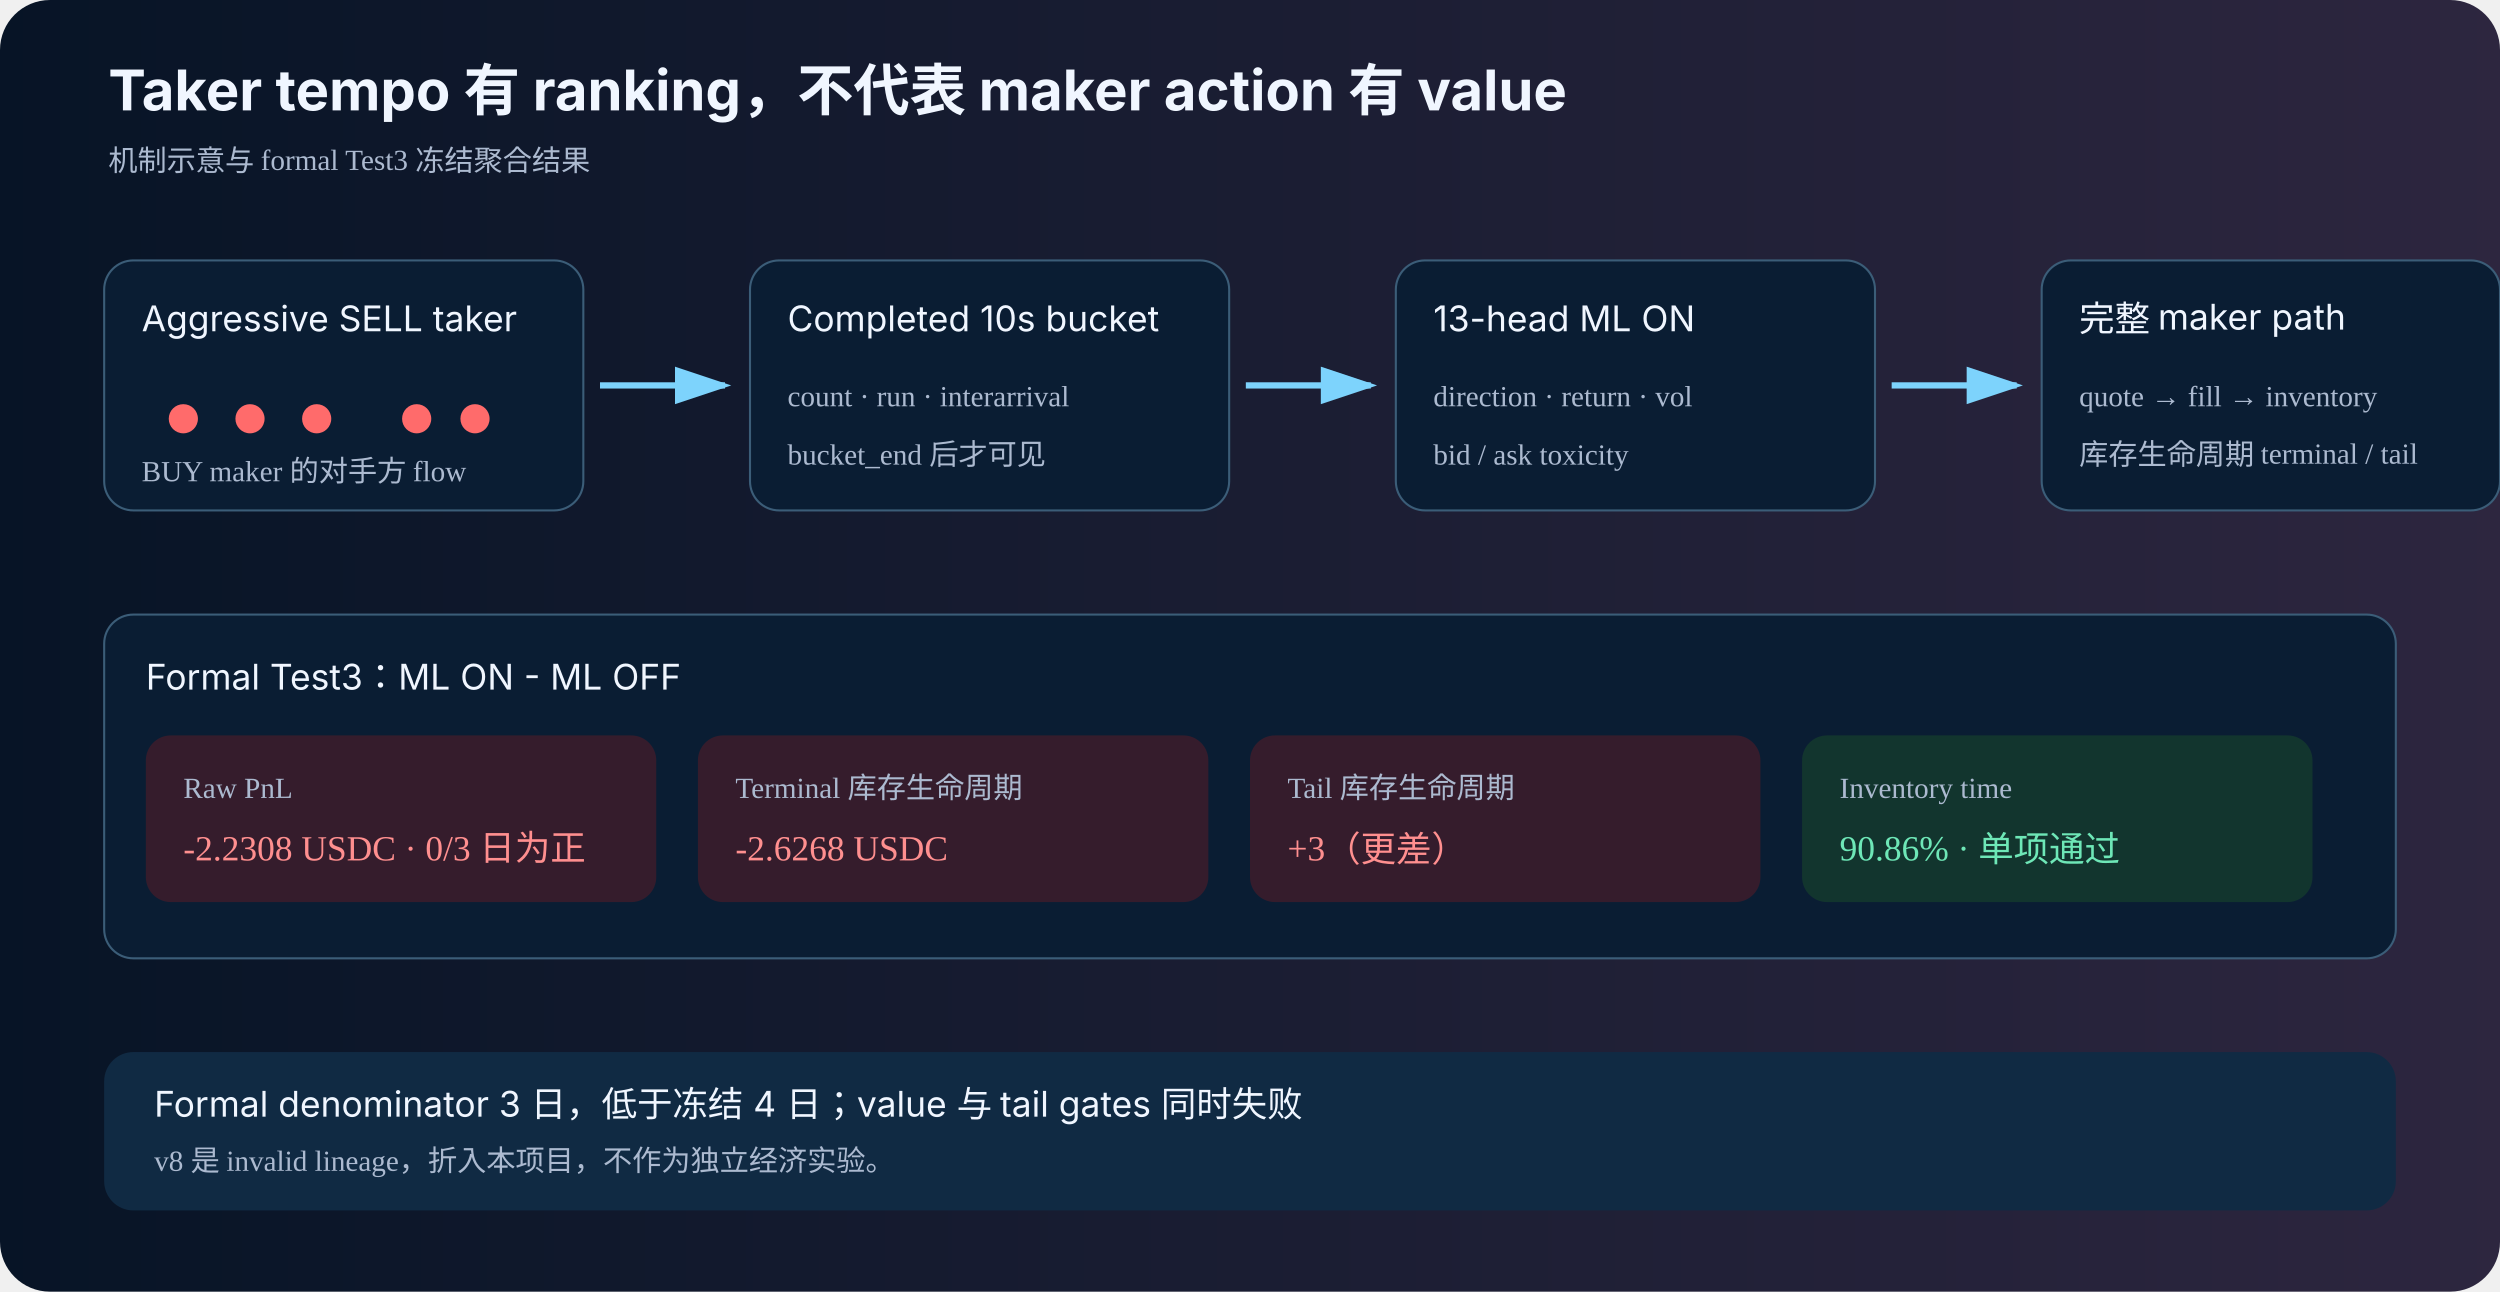
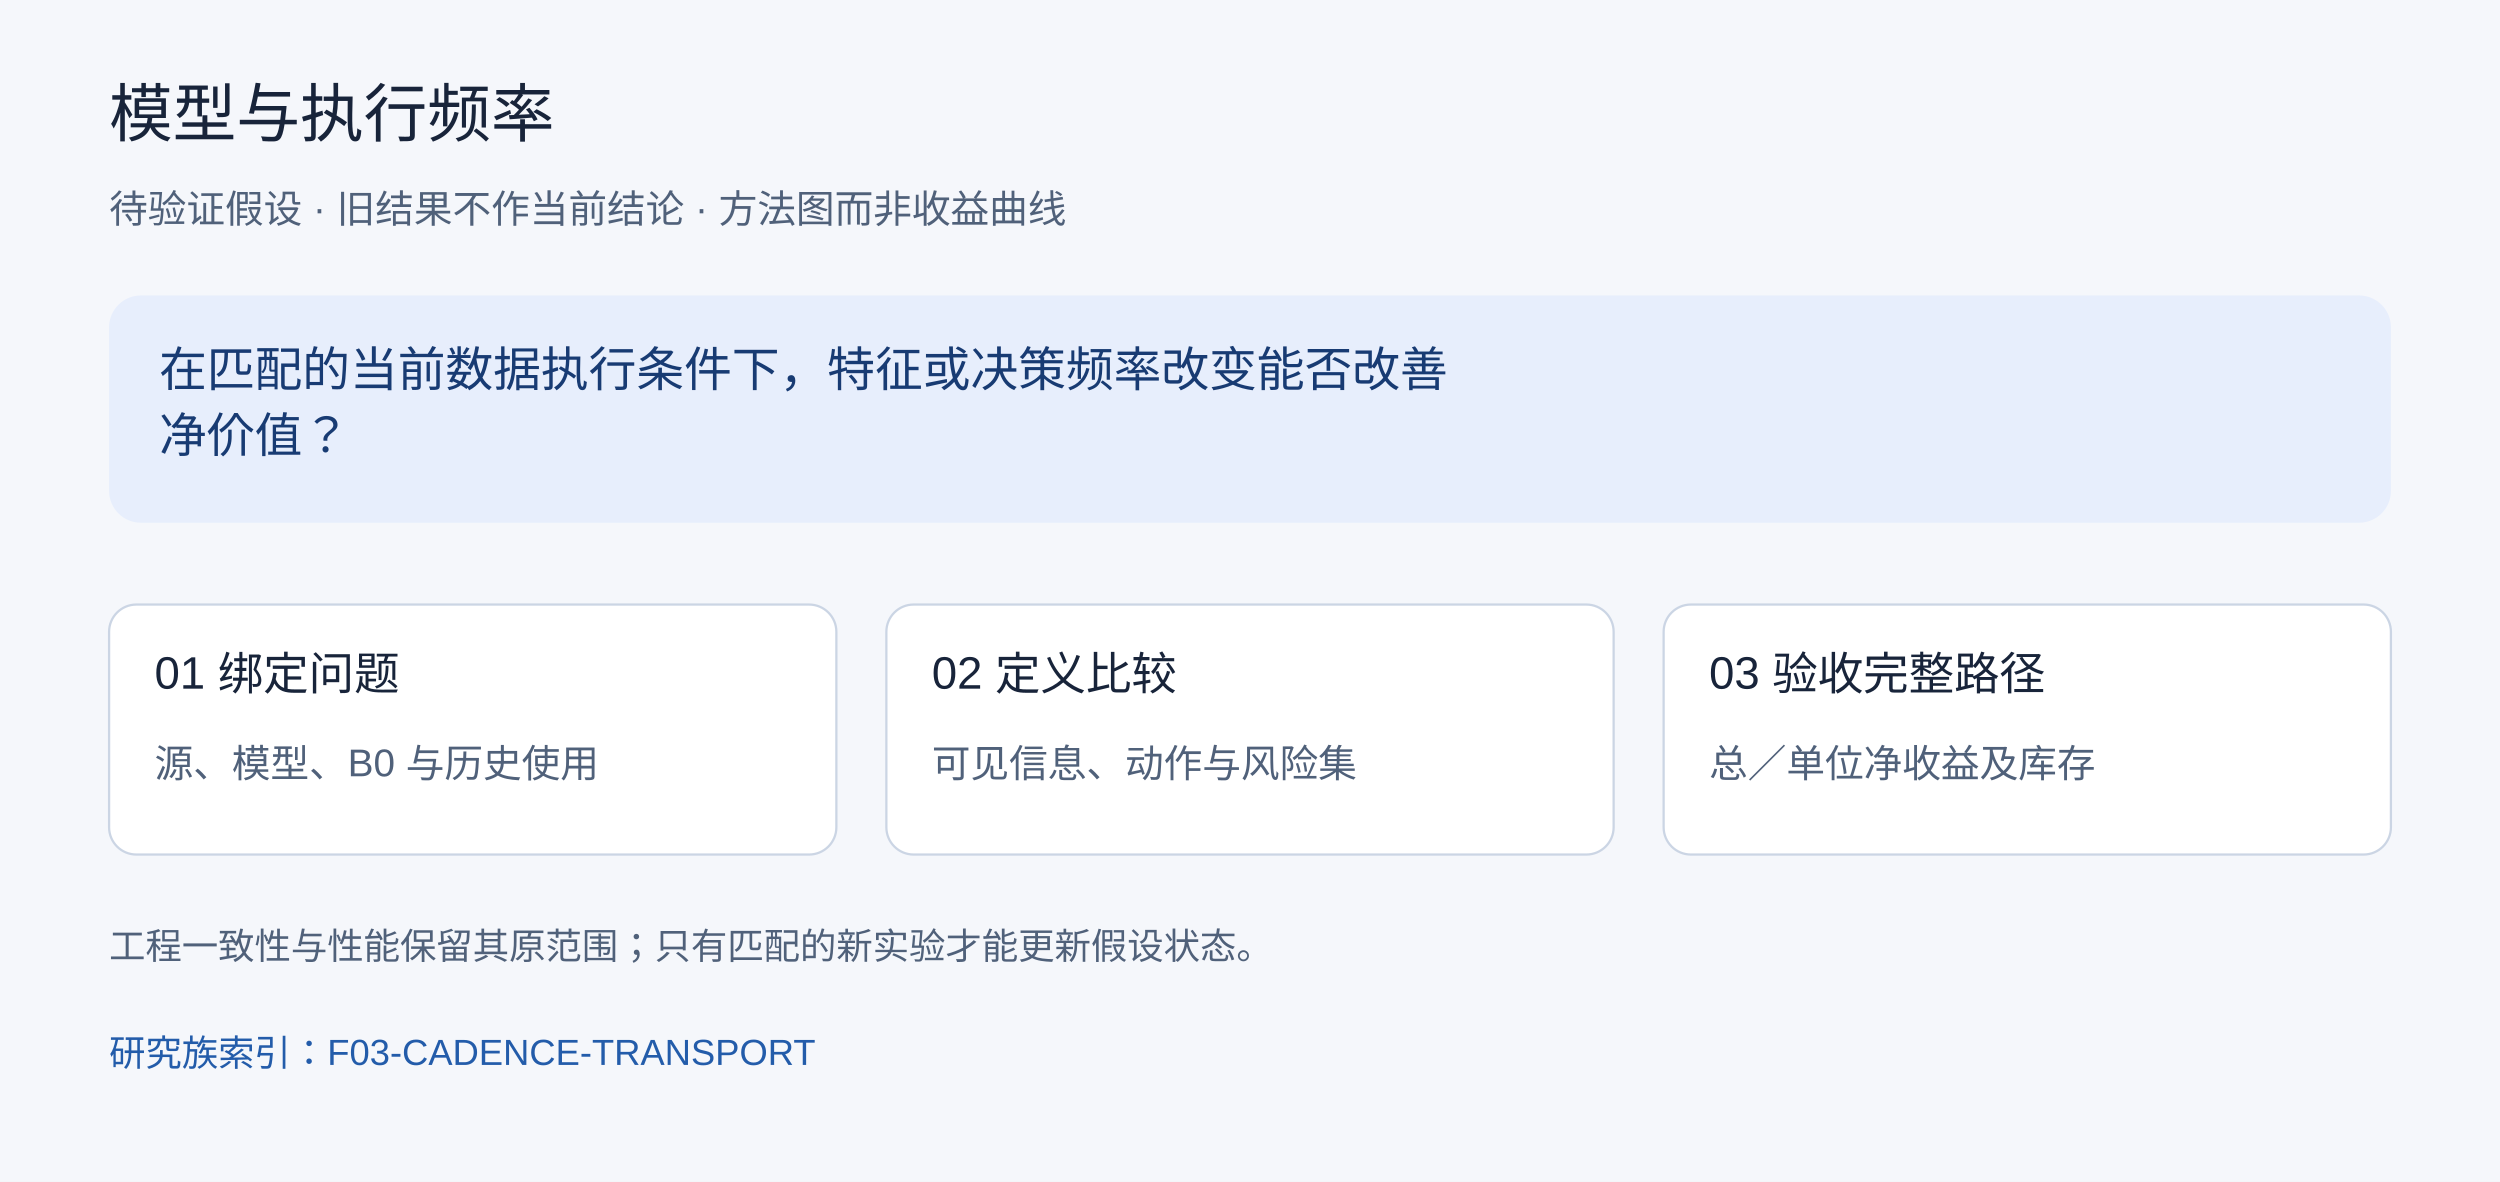
- <svg xmlns="http://www.w3.org/2000/svg" width="1200" height="620" viewBox="0 0 1200 620" preserveAspectRatio="xMidYMid meet" role="img" aria-labelledby="title desc">
-   <defs>
-     <linearGradient id="bg">
-       <stop stop-color="#071426" />
-       <stop offset="1" stop-color="#2d263f" />
-     </linearGradient>
-     <marker id="a" markerWidth="10" markerHeight="10" refX="8" refY="3" orient="auto">
-       <path d="M0,0 L0,6 L9,3 z" fill="#7dd3fc" />
-     </marker>
-     <style>.t{font-family:-apple-system,BlinkMacSystemFont,"PingFang SC","Microsoft YaHei",sans-serif;fill:#f0f6ff}.m{fill:#acbad0}.box{fill:#0a1d33;stroke:#3b5d78}.arr{stroke:#7dd3fc;stroke-width:3;marker-end:url(#a)}.big{font-size:27px;font-weight:700}.label{font-size:17px}.small{font-size:14px}</style>
-   </defs>
-   <rect width="1200" height="620" rx="24" fill="url(#bg)" />
-   <text x="52" y="53" class="t big">Taker tempo 有 ranking，不代表 maker action 有 value</text>
-   <text x="52" y="82" class="m small">机制示意与 formal Test3 冻结聚合结果</text>
-   <g transform="translate(50 125)">
-     <rect width="230" height="120" rx="14" class="box" />
-     <text x="18" y="34" class="t label">Aggressive SELL taker</text>
-     <g fill="#ff6b6b">
-       <circle cx="38" cy="76" r="7" />
-       <circle cx="70" cy="76" r="7" />
-       <circle cx="102" cy="76" r="7" />
-       <circle cx="150" cy="76" r="7" />
-       <circle cx="178" cy="76" r="7" />
-     </g>
-     <text x="18" y="106" class="m small">BUY maker 的对手方 flow</text>
-     <line x1="238" y1="60" x2="298" y2="60" class="arr" />
-     <rect x="310" width="230" height="120" rx="14" class="box" />
-     <text x="328" y="34" class="t label">Completed 10s bucket</text>
-     <text x="328" y="70" class="m small">count · run · interarrival</text>
-     <text x="328" y="98" class="m small">bucket_end 后才可见</text>
-     <line x1="548" y1="60" x2="608" y2="60" class="arr" />
-     <rect x="620" width="230" height="120" rx="14" class="box" />
-     <text x="638" y="34" class="t label">13-head ML ON</text>
-     <text x="638" y="70" class="m small">direction · return · vol</text>
-     <text x="638" y="98" class="m small">bid / ask toxicity</text>
-     <line x1="858" y1="60" x2="918" y2="60" class="arr" />
-     <rect x="930" width="220" height="120" rx="14" class="box" />
-     <text x="948" y="34" class="t label">完整 maker path</text>
-     <text x="948" y="70" class="m small">quote → fill → inventory</text>
-     <text x="948" y="98" class="m small">库存生命周期 terminal / tail</text>
+ <svg xmlns="http://www.w3.org/2000/svg" width="1100" height="520" viewBox="0 0 1100 520" role="img" aria-labelledby="title desc">
+   <rect width="1100" height="520" fill="#f5f7fb" />
+   <g font-family="Arial, PingFang SC, Microsoft YaHei, sans-serif">
+     <text x="48" y="60" font-size="28" fill="#18243a">模型与执行频率</text>
+     <text x="48" y="98" font-size="17" fill="#50617a">待验证假设 · 旧结果不作当前结论 · 方法图而非收益曲线</text>
+     <rect x="48" y="130" width="1004" height="100" rx="14" fill="#e7eefc" />
+     <text x="70" y="170" font-size="21" fill="#183b73">在匹配的当前数据执行条件下，特征或决策频率改变能否改善</text>
+     <text x="70" y="199" font-size="21" fill="#183b73">净价值？</text>
+     <rect x="48" y="266" width="320" height="110" rx="12" fill="white" stroke="#cbd5e4" />
+     <text x="68" y="303" font-size="20" fill="#18243a">01 绑定问题</text>
+     <text x="68" y="342" font-size="17" fill="#50617a">源、模型、B0 与历史使用</text>
+     <rect x="390" y="266" width="320" height="110" rx="12" fill="white" stroke="#cbd5e4" />
+     <text x="410" y="303" font-size="20" fill="#18243a">02 定义比较</text>
+     <text x="410" y="342" font-size="17" fill="#50617a">可见信息、动作与风险集</text>
+     <rect x="732" y="266" width="320" height="110" rx="12" fill="white" stroke="#cbd5e4" />
+     <text x="752" y="303" font-size="20" fill="#18243a">03 验收完整路径</text>
+     <text x="752" y="342" font-size="17" fill="#50617a">总／单位净收益及库存</text>
+     <text x="48" y="422" font-size="16" fill="#50617a">工程一致性与性能保留其原范围；只有匹配的新实验才能更新假设状态。</text>
+     <a href="https://github.com/xiao-nanbei/NarrowGateMaker/blob/main/research/families/f03_causal_13_head/research_questions.json">
+       <text x="48" y="469" font-size="16" fill="#235caa">研究族索引：F03-CADENCE-TRANSPORT</text>
+     </a>
  </g>
-   <g transform="translate(50 295)">
-     <rect width="1100" height="165" rx="14" class="box" />
-     <text x="20" y="36" class="t label">Formal Test3：ML ON - ML OFF</text>
-     <rect x="20" y="58" width="245" height="80" rx="12" fill="#351c2c" />
-     <text x="38" y="88" class="m small">Raw PnL</text>
-     <text x="38" y="118" fill="#ff8f8f" class="label">-2.2308 USDC · 0/3 日为正</text>
-     <rect x="285" y="58" width="245" height="80" rx="12" fill="#351c2c" />
-     <text x="303" y="88" class="m small">Terminal 库存生命周期</text>
-     <text x="303" y="118" fill="#ff8f8f" class="label">-2.6268 USDC</text>
-     <rect x="550" y="58" width="245" height="80" rx="12" fill="#351c2c" />
-     <text x="568" y="88" class="m small">Tail 库存生命周期</text>
-     <text x="568" y="118" fill="#ff8f8f" class="label">+3（更差）</text>
-     <rect x="815" y="58" width="245" height="80" rx="12" fill="#12352e" />
-     <text x="833" y="88" class="m small">Inventory time</text>
-     <text x="833" y="118" fill="#6ee7b7" class="label">90.86% · 单项通过</text>
-   </g>
-   <rect x="50" y="505" width="1100" height="76" rx="14" fill="#102a43" />
-   <text x="74" y="536" class="t label">Formal denominator 3 日，低于冻结 4 日；value 与 tail gates 同时失败</text>
-   <text x="74" y="562" class="m small">v8 是 invalid lineage，折入本项目，不作为独立经济实验。</text>
</svg>
